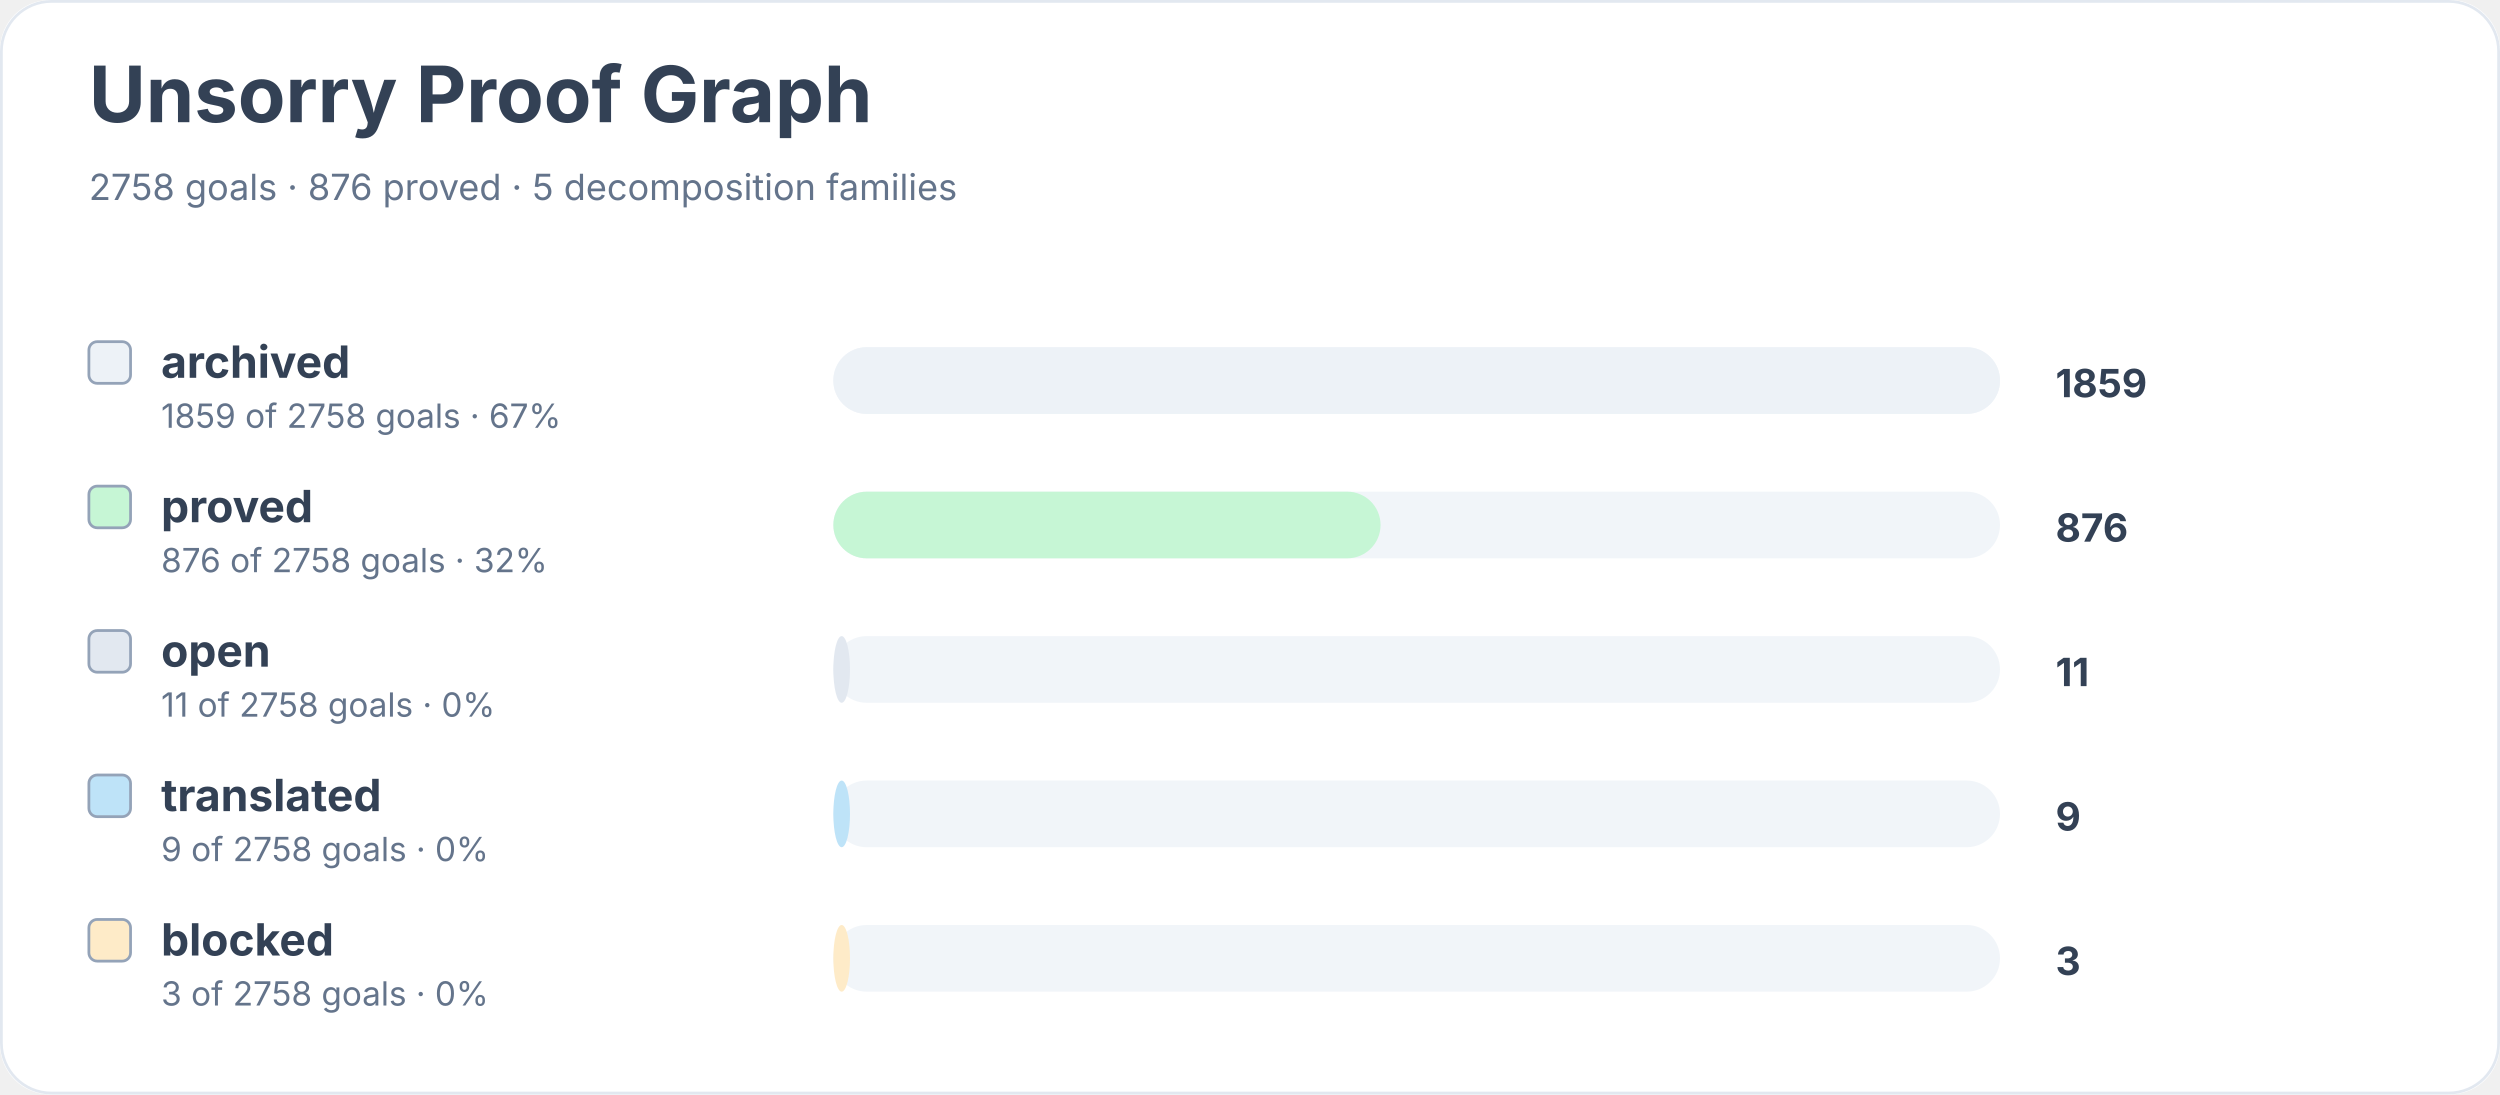
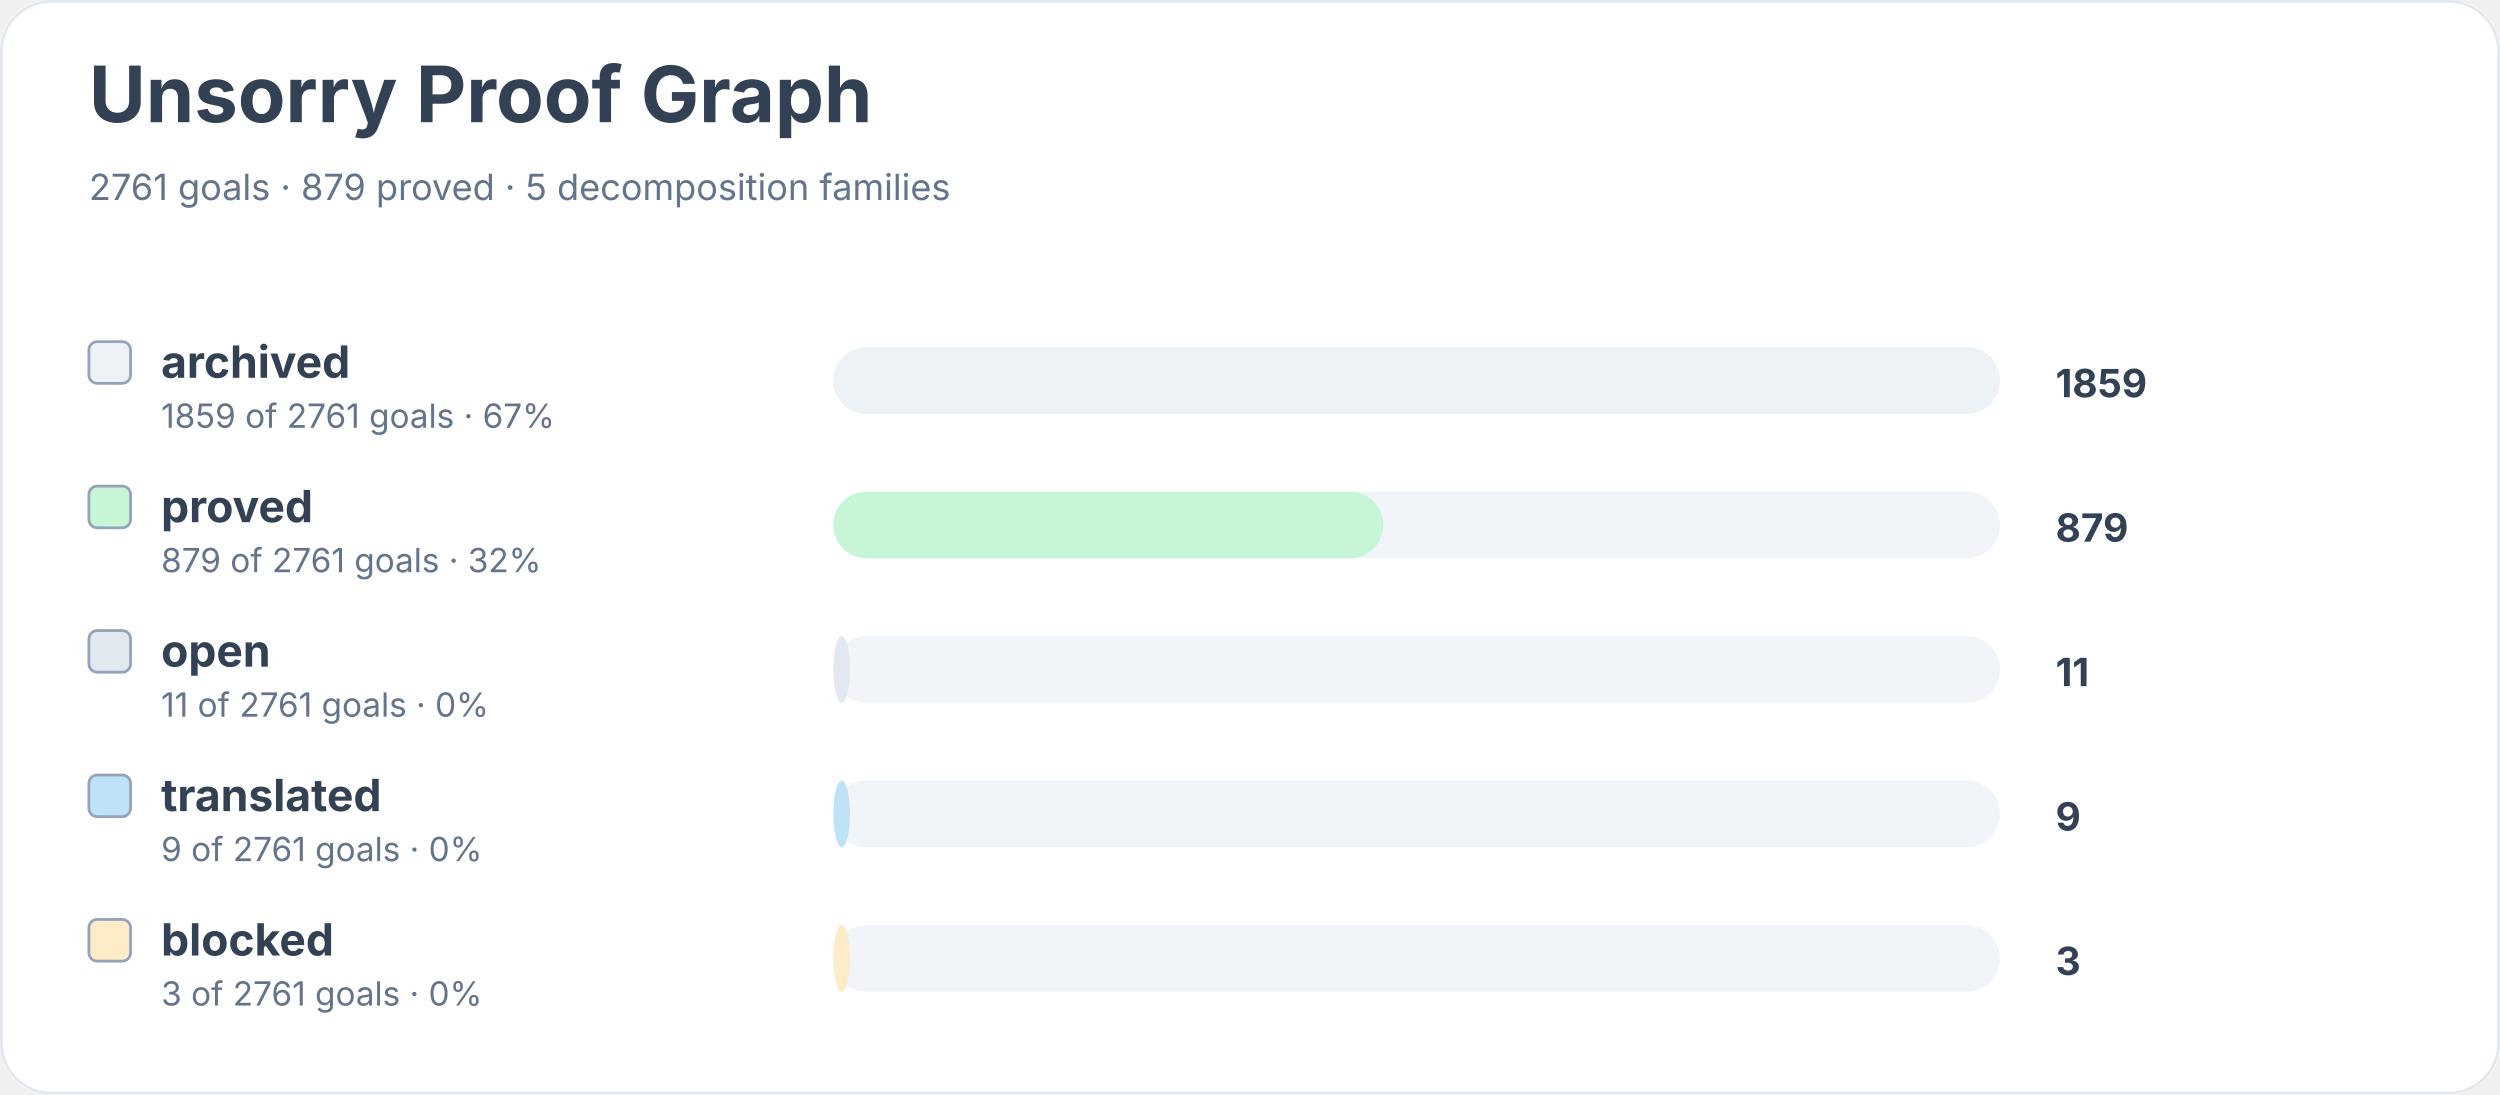
<svg xmlns="http://www.w3.org/2000/svg" width="900" height="394" viewBox="0 0 900 394" role="img" aria-labelledby="title desc">
  <rect width="900" height="100%" rx="18" fill="#ffffff" />
  <rect x="0.5" y="0.5" width="899" height="393" rx="18" fill="none" stroke="#e2e8f0" />
  <text x="32" y="44" font-family="Inter, system-ui, sans-serif" font-size="28" font-weight="700" fill="#334155">Unsorry Proof Graph</text>
-   <text x="32" y="72" font-family="Inter, system-ui, sans-serif" font-size="13" fill="#64748b">2758 goals · 876 proved · 5 decomposition families</text>
+   <text x="32" y="72" font-family="Inter, system-ui, sans-serif" font-size="13" fill="#64748b">2761 goals · 879 proved · 5 decomposition families</text>
  <rect x="32" y="123" width="15" height="15" rx="3" fill="#edf2f7" stroke="#94a3b8" />
  <text x="58" y="136" font-family="Inter, system-ui, sans-serif" font-size="16" font-weight="650" fill="#334155">archived</text>
-   <text x="58" y="154" font-family="Inter, system-ui, sans-serif" font-size="12" fill="#64748b">1859 of 2758 goals · 67%</text>
+   <text x="58" y="154" font-family="Inter, system-ui, sans-serif" font-size="12" fill="#64748b">1859 of 2761 goals · 67%</text>
  <rect x="300" y="125" width="420" height="24" rx="12" fill="#f1f5f9" />
  <rect x="300" y="125" width="420" height="24" rx="12" fill="#edf2f7" />
  <text x="740" y="143" font-family="Inter, system-ui, sans-serif" font-size="14" font-weight="700" fill="#334155">1859</text>
  <rect x="32" y="175" width="15" height="15" rx="3" fill="#c6f6d5" stroke="#94a3b8" />
  <text x="58" y="188" font-family="Inter, system-ui, sans-serif" font-size="16" font-weight="650" fill="#334155">proved</text>
-   <text x="58" y="206" font-family="Inter, system-ui, sans-serif" font-size="12" fill="#64748b">876 of 2758 goals · 32%</text>
+   <text x="58" y="206" font-family="Inter, system-ui, sans-serif" font-size="12" fill="#64748b">879 of 2761 goals · 32%</text>
  <rect x="300" y="177" width="420" height="24" rx="12" fill="#f1f5f9" />
-   <rect x="300" y="177" width="197" height="24" rx="12" fill="#c6f6d5" />
-   <text x="740" y="195" font-family="Inter, system-ui, sans-serif" font-size="14" font-weight="700" fill="#334155">876</text>
+   <rect x="300" y="177" width="198" height="24" rx="12" fill="#c6f6d5" />
+   <text x="740" y="195" font-family="Inter, system-ui, sans-serif" font-size="14" font-weight="700" fill="#334155">879</text>
  <rect x="32" y="227" width="15" height="15" rx="3" fill="#e2e8f0" stroke="#94a3b8" />
  <text x="58" y="240" font-family="Inter, system-ui, sans-serif" font-size="16" font-weight="650" fill="#334155">open</text>
-   <text x="58" y="258" font-family="Inter, system-ui, sans-serif" font-size="12" fill="#64748b">11 of 2758 goals · 0%</text>
+   <text x="58" y="258" font-family="Inter, system-ui, sans-serif" font-size="12" fill="#64748b">11 of 2761 goals · 0%</text>
  <rect x="300" y="229" width="420" height="24" rx="12" fill="#f1f5f9" />
  <rect x="300" y="229" width="6" height="24" rx="12" fill="#e2e8f0" />
  <text x="740" y="247" font-family="Inter, system-ui, sans-serif" font-size="14" font-weight="700" fill="#334155">11</text>
  <rect x="32" y="279" width="15" height="15" rx="3" fill="#bee3f8" stroke="#94a3b8" />
  <text x="58" y="292" font-family="Inter, system-ui, sans-serif" font-size="16" font-weight="650" fill="#334155">translated</text>
-   <text x="58" y="310" font-family="Inter, system-ui, sans-serif" font-size="12" fill="#64748b">9 of 2758 goals · 0%</text>
+   <text x="58" y="310" font-family="Inter, system-ui, sans-serif" font-size="12" fill="#64748b">9 of 2761 goals · 0%</text>
  <rect x="300" y="281" width="420" height="24" rx="12" fill="#f1f5f9" />
  <rect x="300" y="281" width="6" height="24" rx="12" fill="#bee3f8" />
  <text x="740" y="299" font-family="Inter, system-ui, sans-serif" font-size="14" font-weight="700" fill="#334155">9</text>
  <rect x="32" y="331" width="15" height="15" rx="3" fill="#feebc8" stroke="#94a3b8" />
  <text x="58" y="344" font-family="Inter, system-ui, sans-serif" font-size="16" font-weight="650" fill="#334155">blocked</text>
-   <text x="58" y="362" font-family="Inter, system-ui, sans-serif" font-size="12" fill="#64748b">3 of 2758 goals · 0%</text>
+   <text x="58" y="362" font-family="Inter, system-ui, sans-serif" font-size="12" fill="#64748b">3 of 2761 goals · 0%</text>
  <rect x="300" y="333" width="420" height="24" rx="12" fill="#f1f5f9" />
  <rect x="300" y="333" width="6" height="24" rx="12" fill="#feebc8" />
  <text x="740" y="351" font-family="Inter, system-ui, sans-serif" font-size="14" font-weight="700" fill="#334155">3</text>
</svg>
